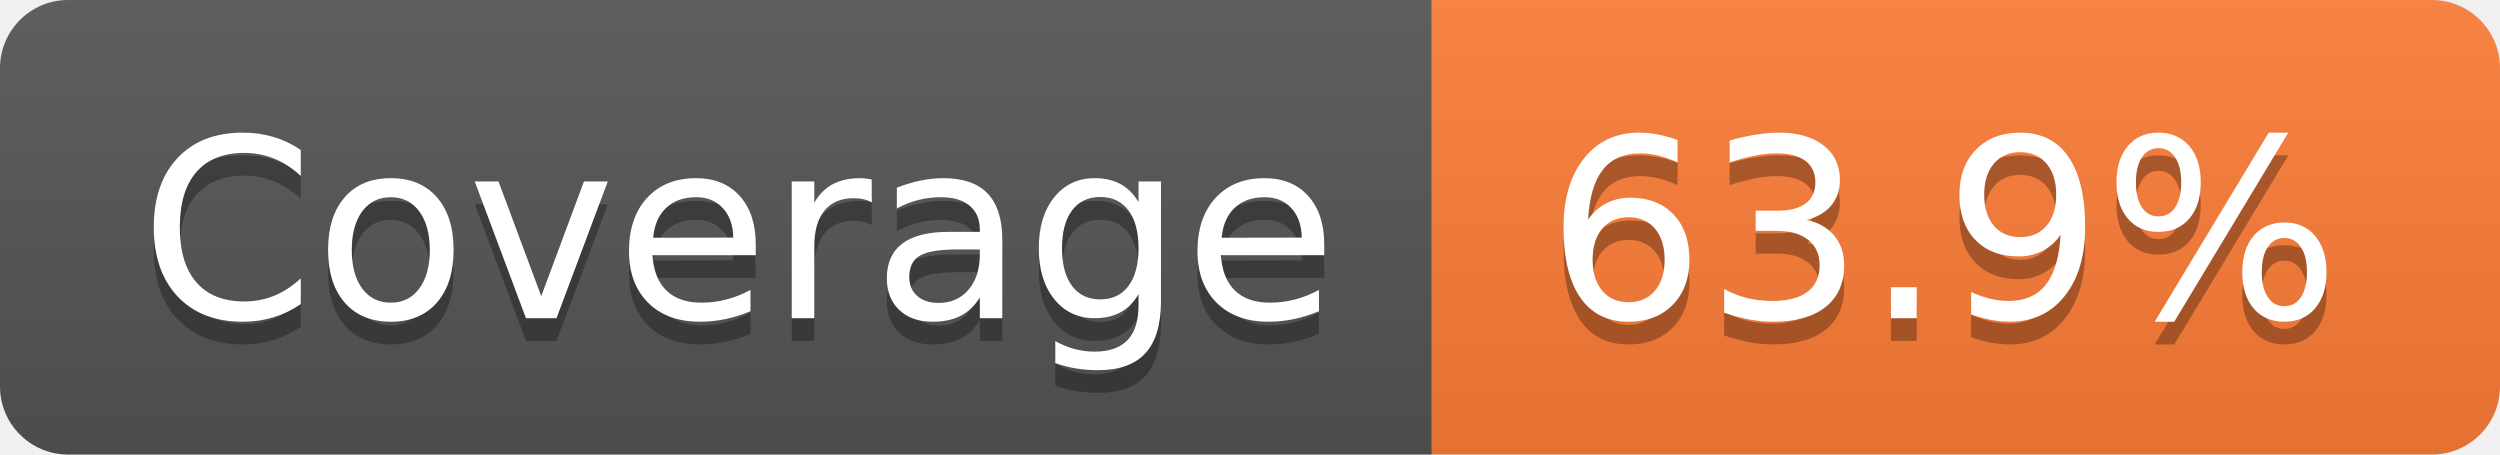
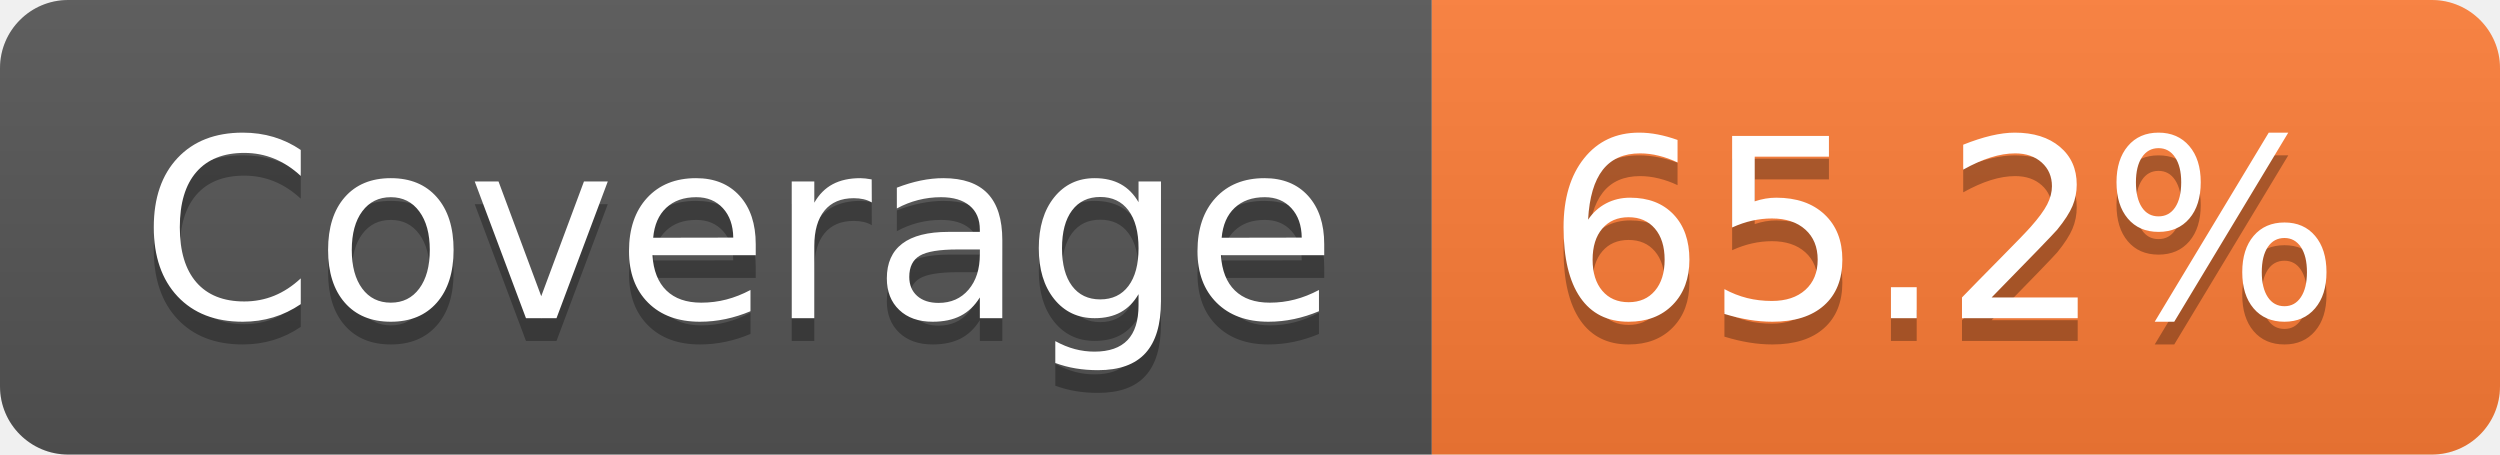
- <svg xmlns="http://www.w3.org/2000/svg" width="110" height="20" role="img" aria-label="Coverage: 63.9%">
+ <svg xmlns="http://www.w3.org/2000/svg" width="110" height="20" role="img" aria-label="Coverage: 65.2%">
  <linearGradient id="s" x2="0" y2="100%">
    <stop offset="0" stop-color="#bbb" stop-opacity=".1" />
    <stop offset="1" stop-opacity=".1" />
  </linearGradient>
  <clipPath id="r">
    <rect width="110" height="20" rx="3" fill="#fff" />
  </clipPath>
  <g clip-path="url(#r)">
    <rect width="63" height="20" fill="#555" />
    <rect x="63" width="47" height="20" fill="#fe7d37" />
    <rect width="110" height="20" fill="url(#s)" />
  </g>
  <g fill="#fff" text-anchor="middle" font-family="Verdana,Geneva,DejaVu Sans,sans-serif" text-rendering="geometricPrecision" font-size="110">
    <text aria-hidden="true" x="325" y="150" fill="#010101" fill-opacity=".3" transform="scale(.1)" textLength="530">Coverage</text>
    <text x="325" y="140" transform="scale(.1)" fill="#fff" textLength="530">Coverage</text>
-     <text aria-hidden="true" x="855" y="150" fill="#010101" fill-opacity=".3" transform="scale(.1)" textLength="370">63.9%</text>
-     <text x="855" y="140" transform="scale(.1)" fill="#fff" textLength="370">63.9%</text>
+     <text aria-hidden="true" x="855" y="150" fill="#010101" fill-opacity=".3" transform="scale(.1)" textLength="370">65.2%</text>
+     <text x="855" y="140" transform="scale(.1)" fill="#fff" textLength="370">65.2%</text>
  </g>
</svg>
